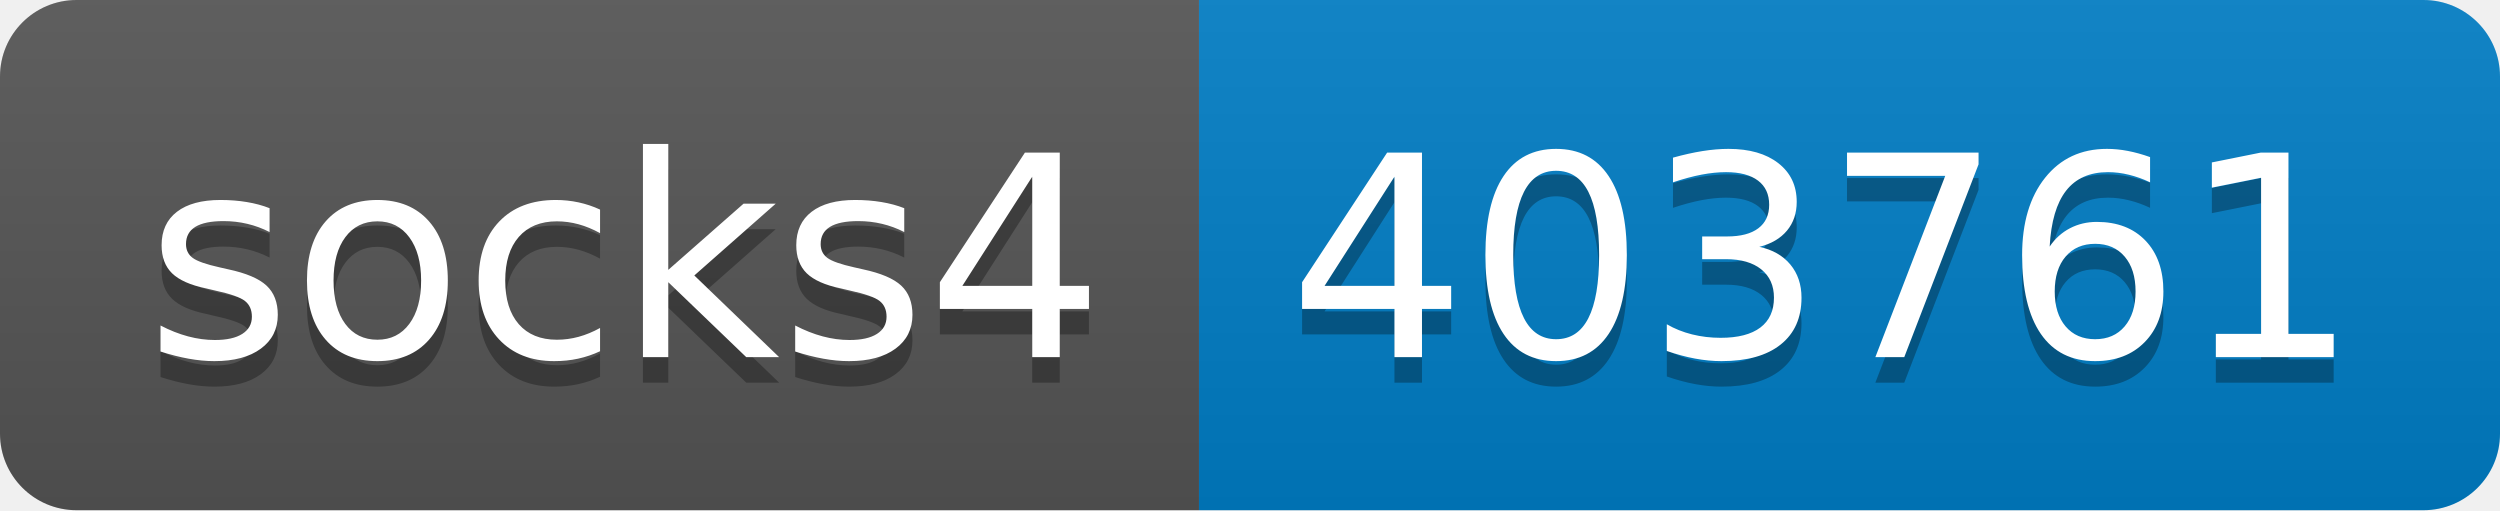
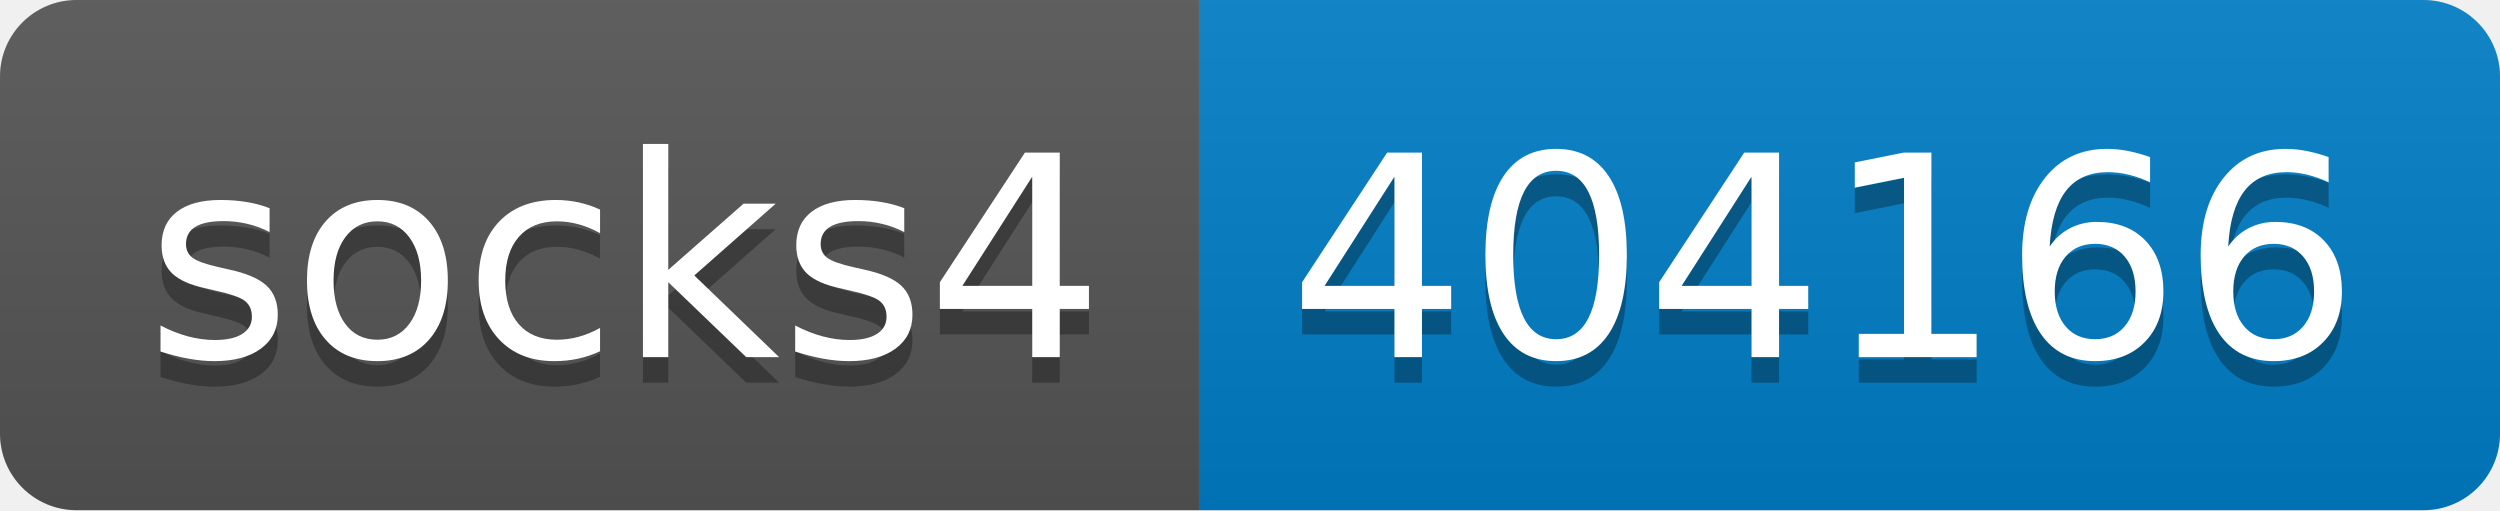
- <svg xmlns="http://www.w3.org/2000/svg" width="98" height="20" role="img" aria-label="socks4: 403761">
+ <svg xmlns="http://www.w3.org/2000/svg" width="98" height="20" role="img" aria-label="socks4: 404166">
  <linearGradient id="s" x2="0" y2="100%">
    <stop offset="0" stop-color="#bbb" stop-opacity=".1" />
    <stop offset="1" stop-opacity=".1" />
  </linearGradient>
  <clipPath id="r">
    <rect width="98" height="20" rx="3" fill="#fff" />
  </clipPath>
  <g clip-path="url(#r)">
    <rect width="47" height="20" fill="#555" />
    <rect x="47" width="51" height="20" fill="#007ec6" />
    <rect width="98" height="20" fill="url(#s)" />
  </g>
  <g fill="#fff" text-anchor="middle" font-family="Verdana,Geneva,DejaVu Sans,sans-serif" text-rendering="geometricPrecision" font-size="110">
    <text aria-hidden="true" x="245" y="150" fill="#010101" fill-opacity=".3" transform="scale(.1)" textLength="370">socks4</text>
    <text x="245" y="140" transform="scale(.1)" fill="#fff" textLength="370">socks4</text>
-     <text aria-hidden="true" x="715" y="150" fill="#010101" fill-opacity=".3" transform="scale(.1)" textLength="410">403761</text>
-     <text x="715" y="140" transform="scale(.1)" fill="#fff" textLength="410">403761</text>
+     <text aria-hidden="true" x="715" y="150" fill="#010101" fill-opacity=".3" transform="scale(.1)" textLength="410">404166</text>
+     <text x="715" y="140" transform="scale(.1)" fill="#fff" textLength="410">404166</text>
  </g>
</svg>
